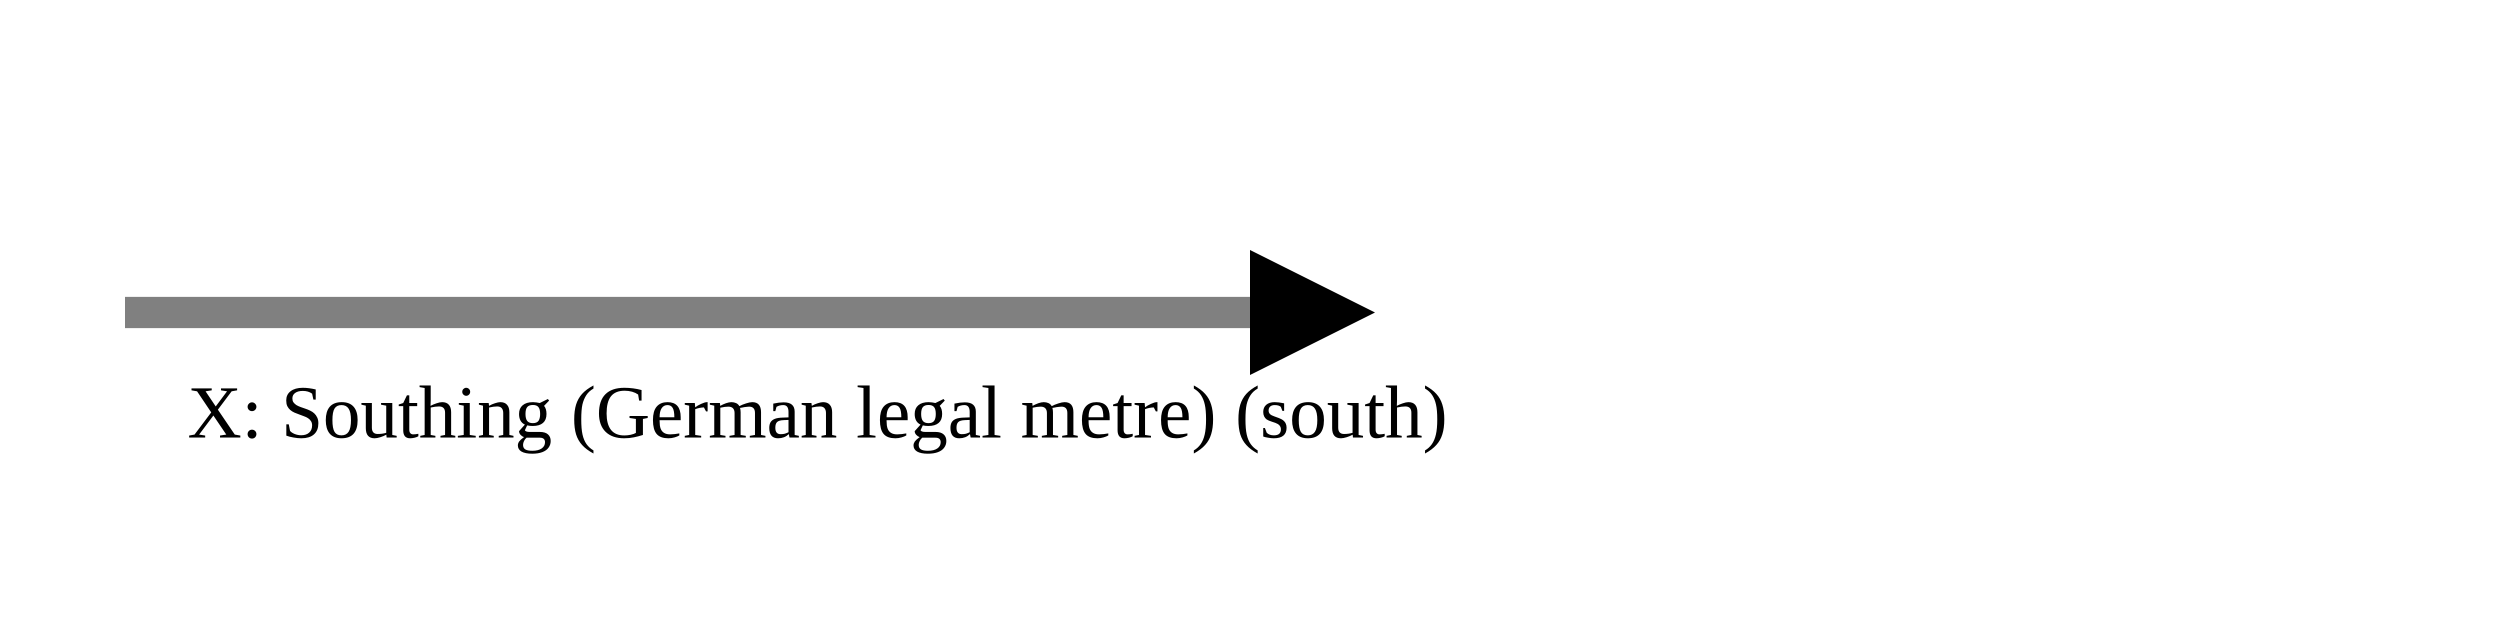
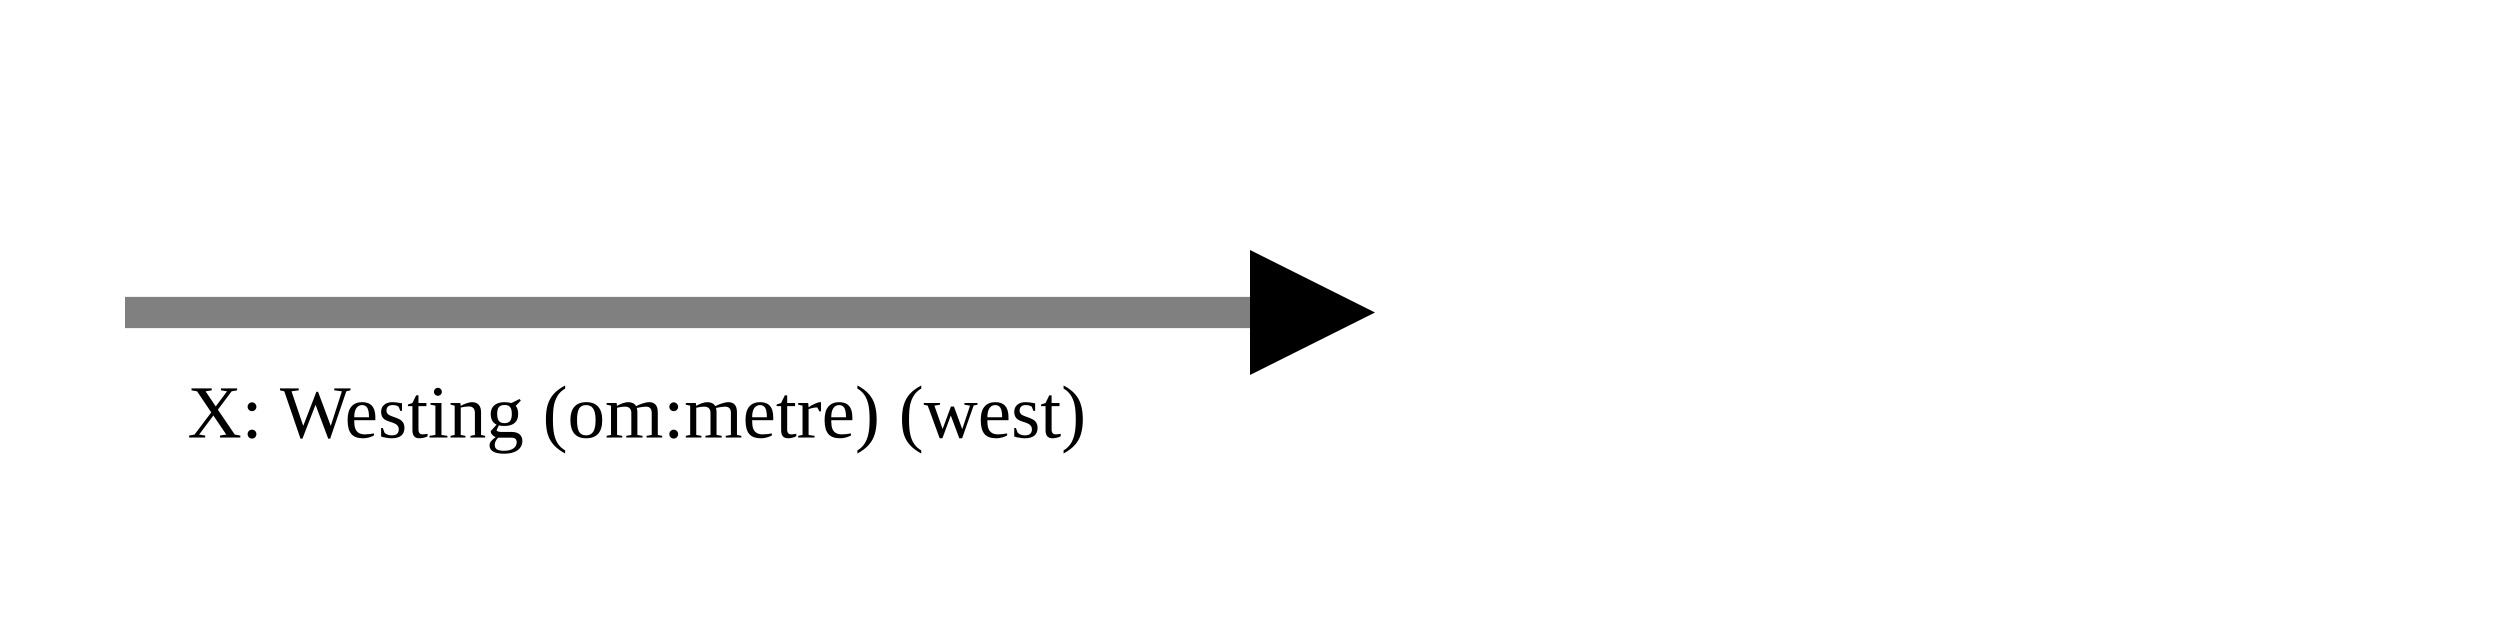
<svg xmlns="http://www.w3.org/2000/svg" version="1.1" width="400" height="100" viewbox="0 0 275 100">
  <defs>
    <marker id="arrowhead" markerWidth="10" markerHeight="7" refX="0" refY="2" orient="auto">
      <polygon points="0 0, 4 2, 0 4" />
    </marker>
  </defs>
  <line x1="20" y1="50" x2="200" y2="50" stroke="gray" stroke-width="5" marker-end="url(#arrowhead)" />
-   <text x="30" y="70" class="small">X: Southing (German legal metre) (south)</text>
+   <text x="30" y="70" class="small">X: Westing (om:metre) (west)</text>
</svg>
